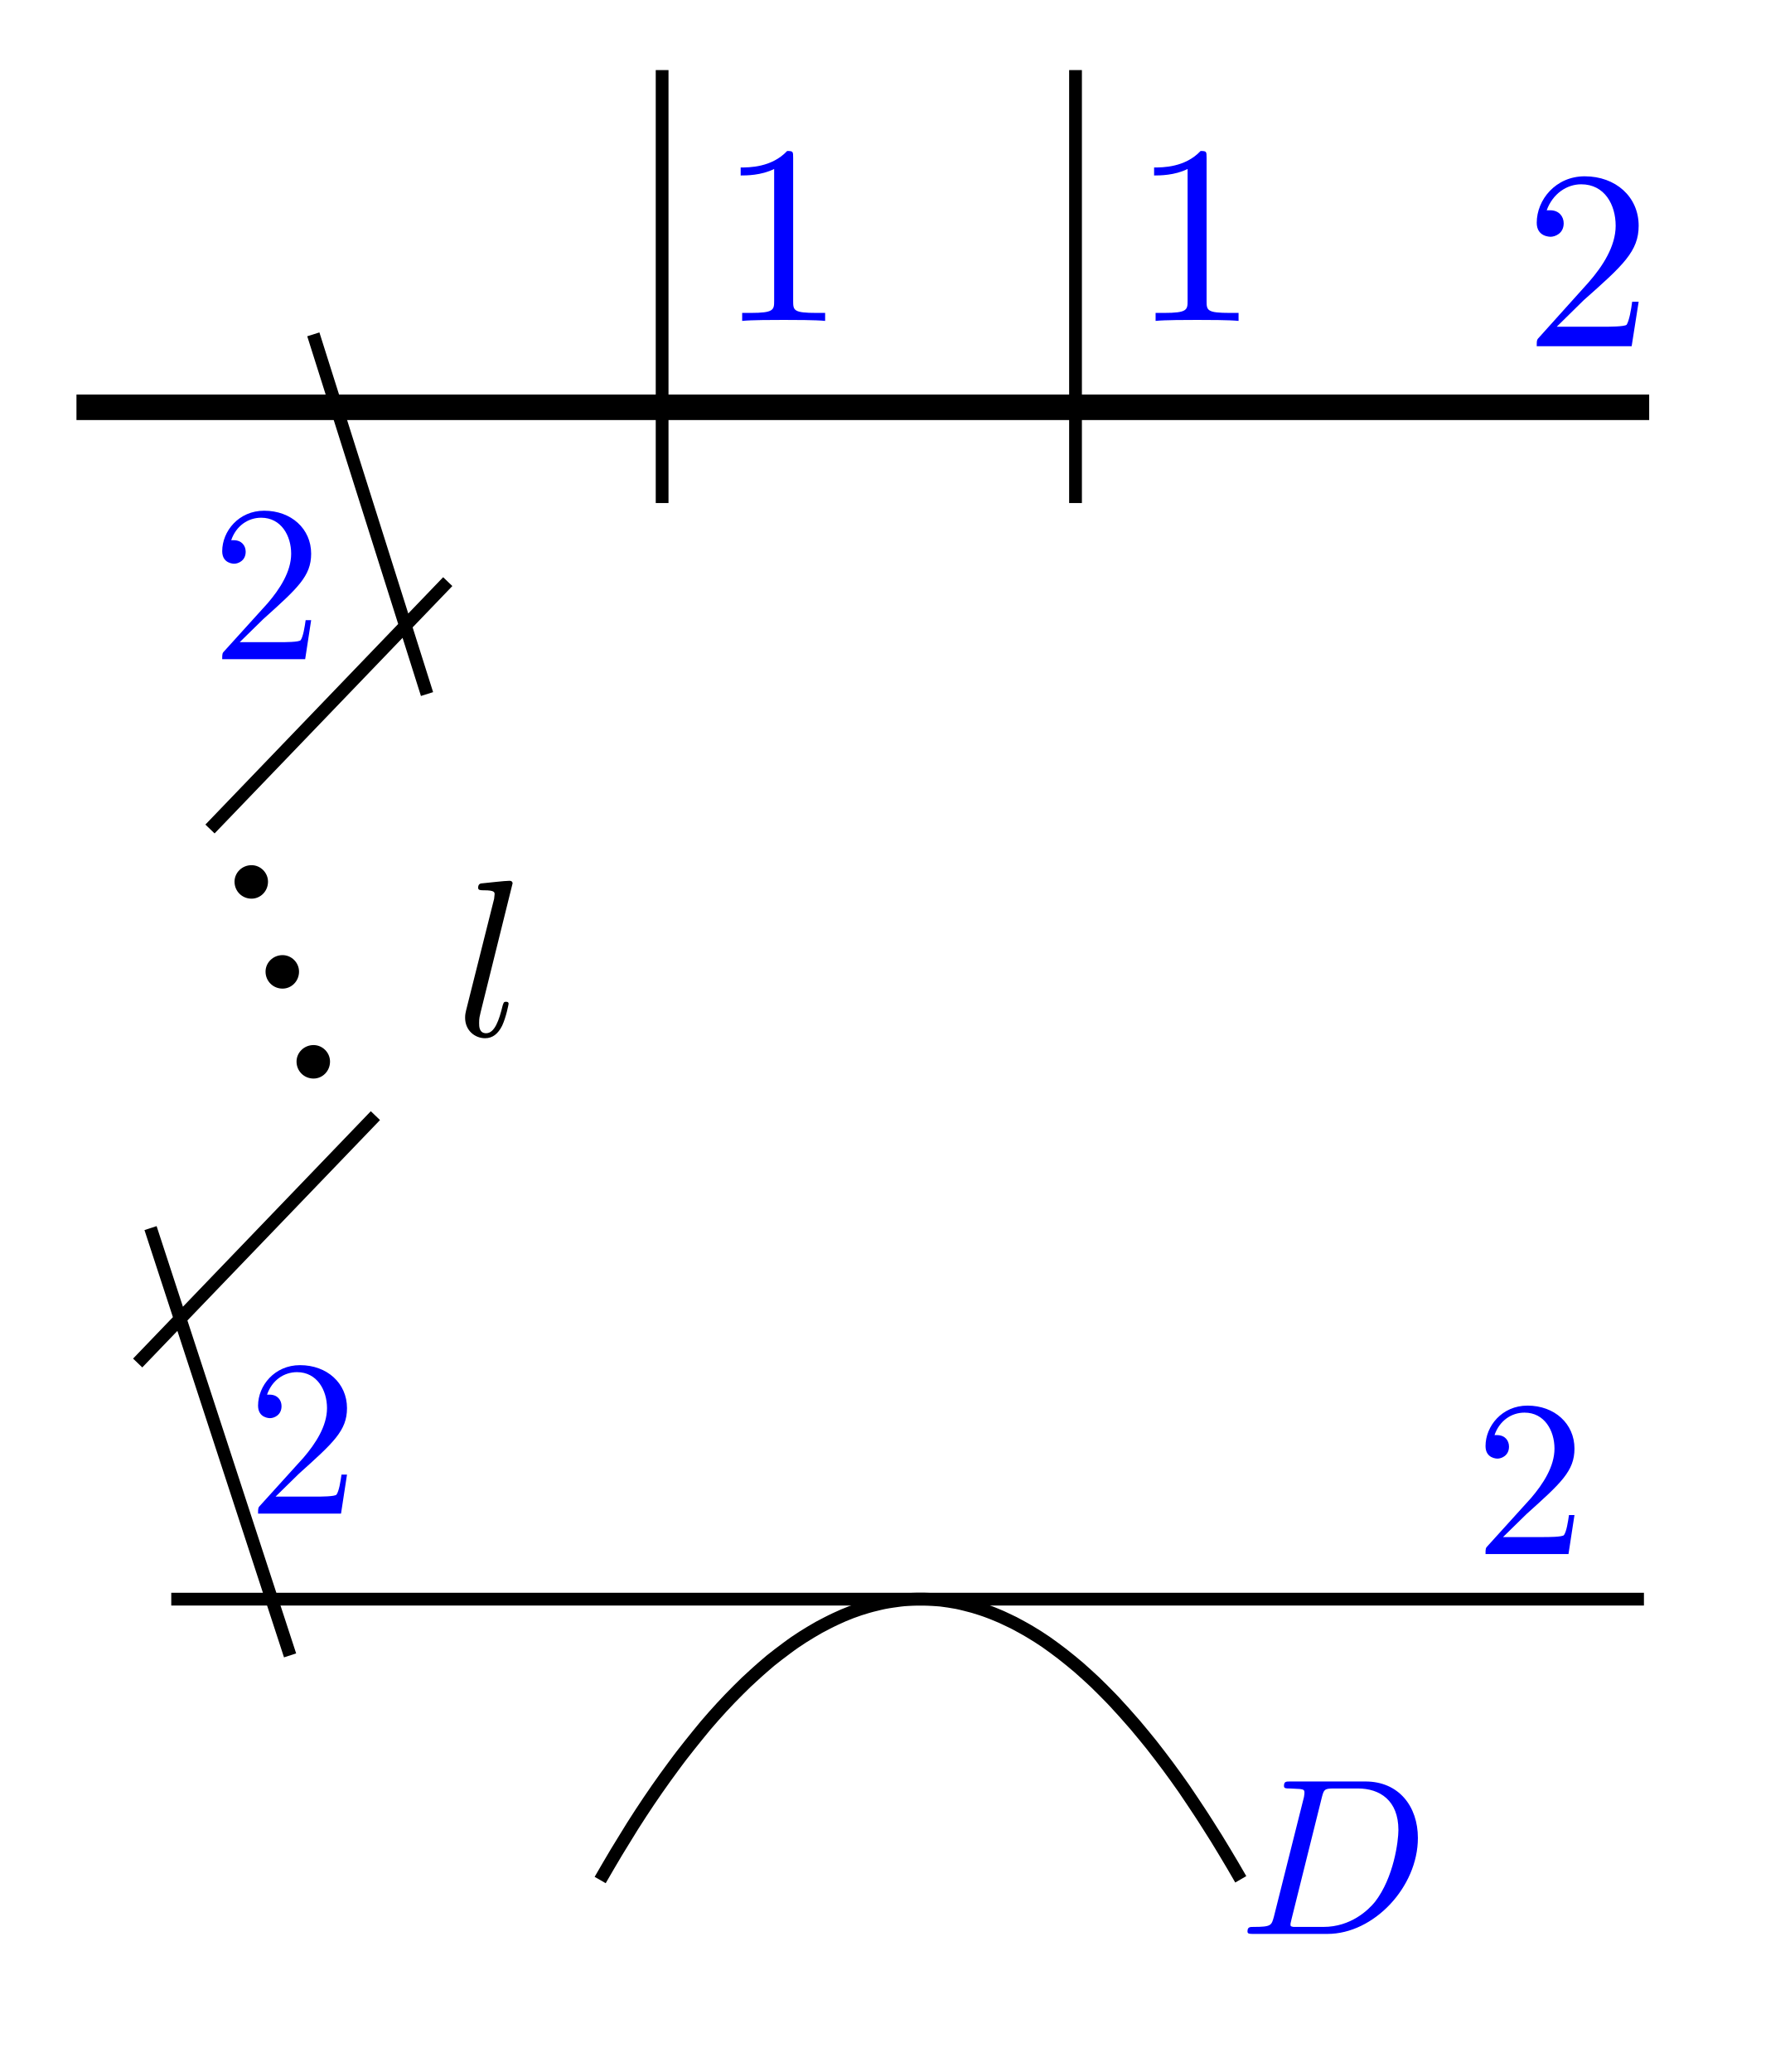
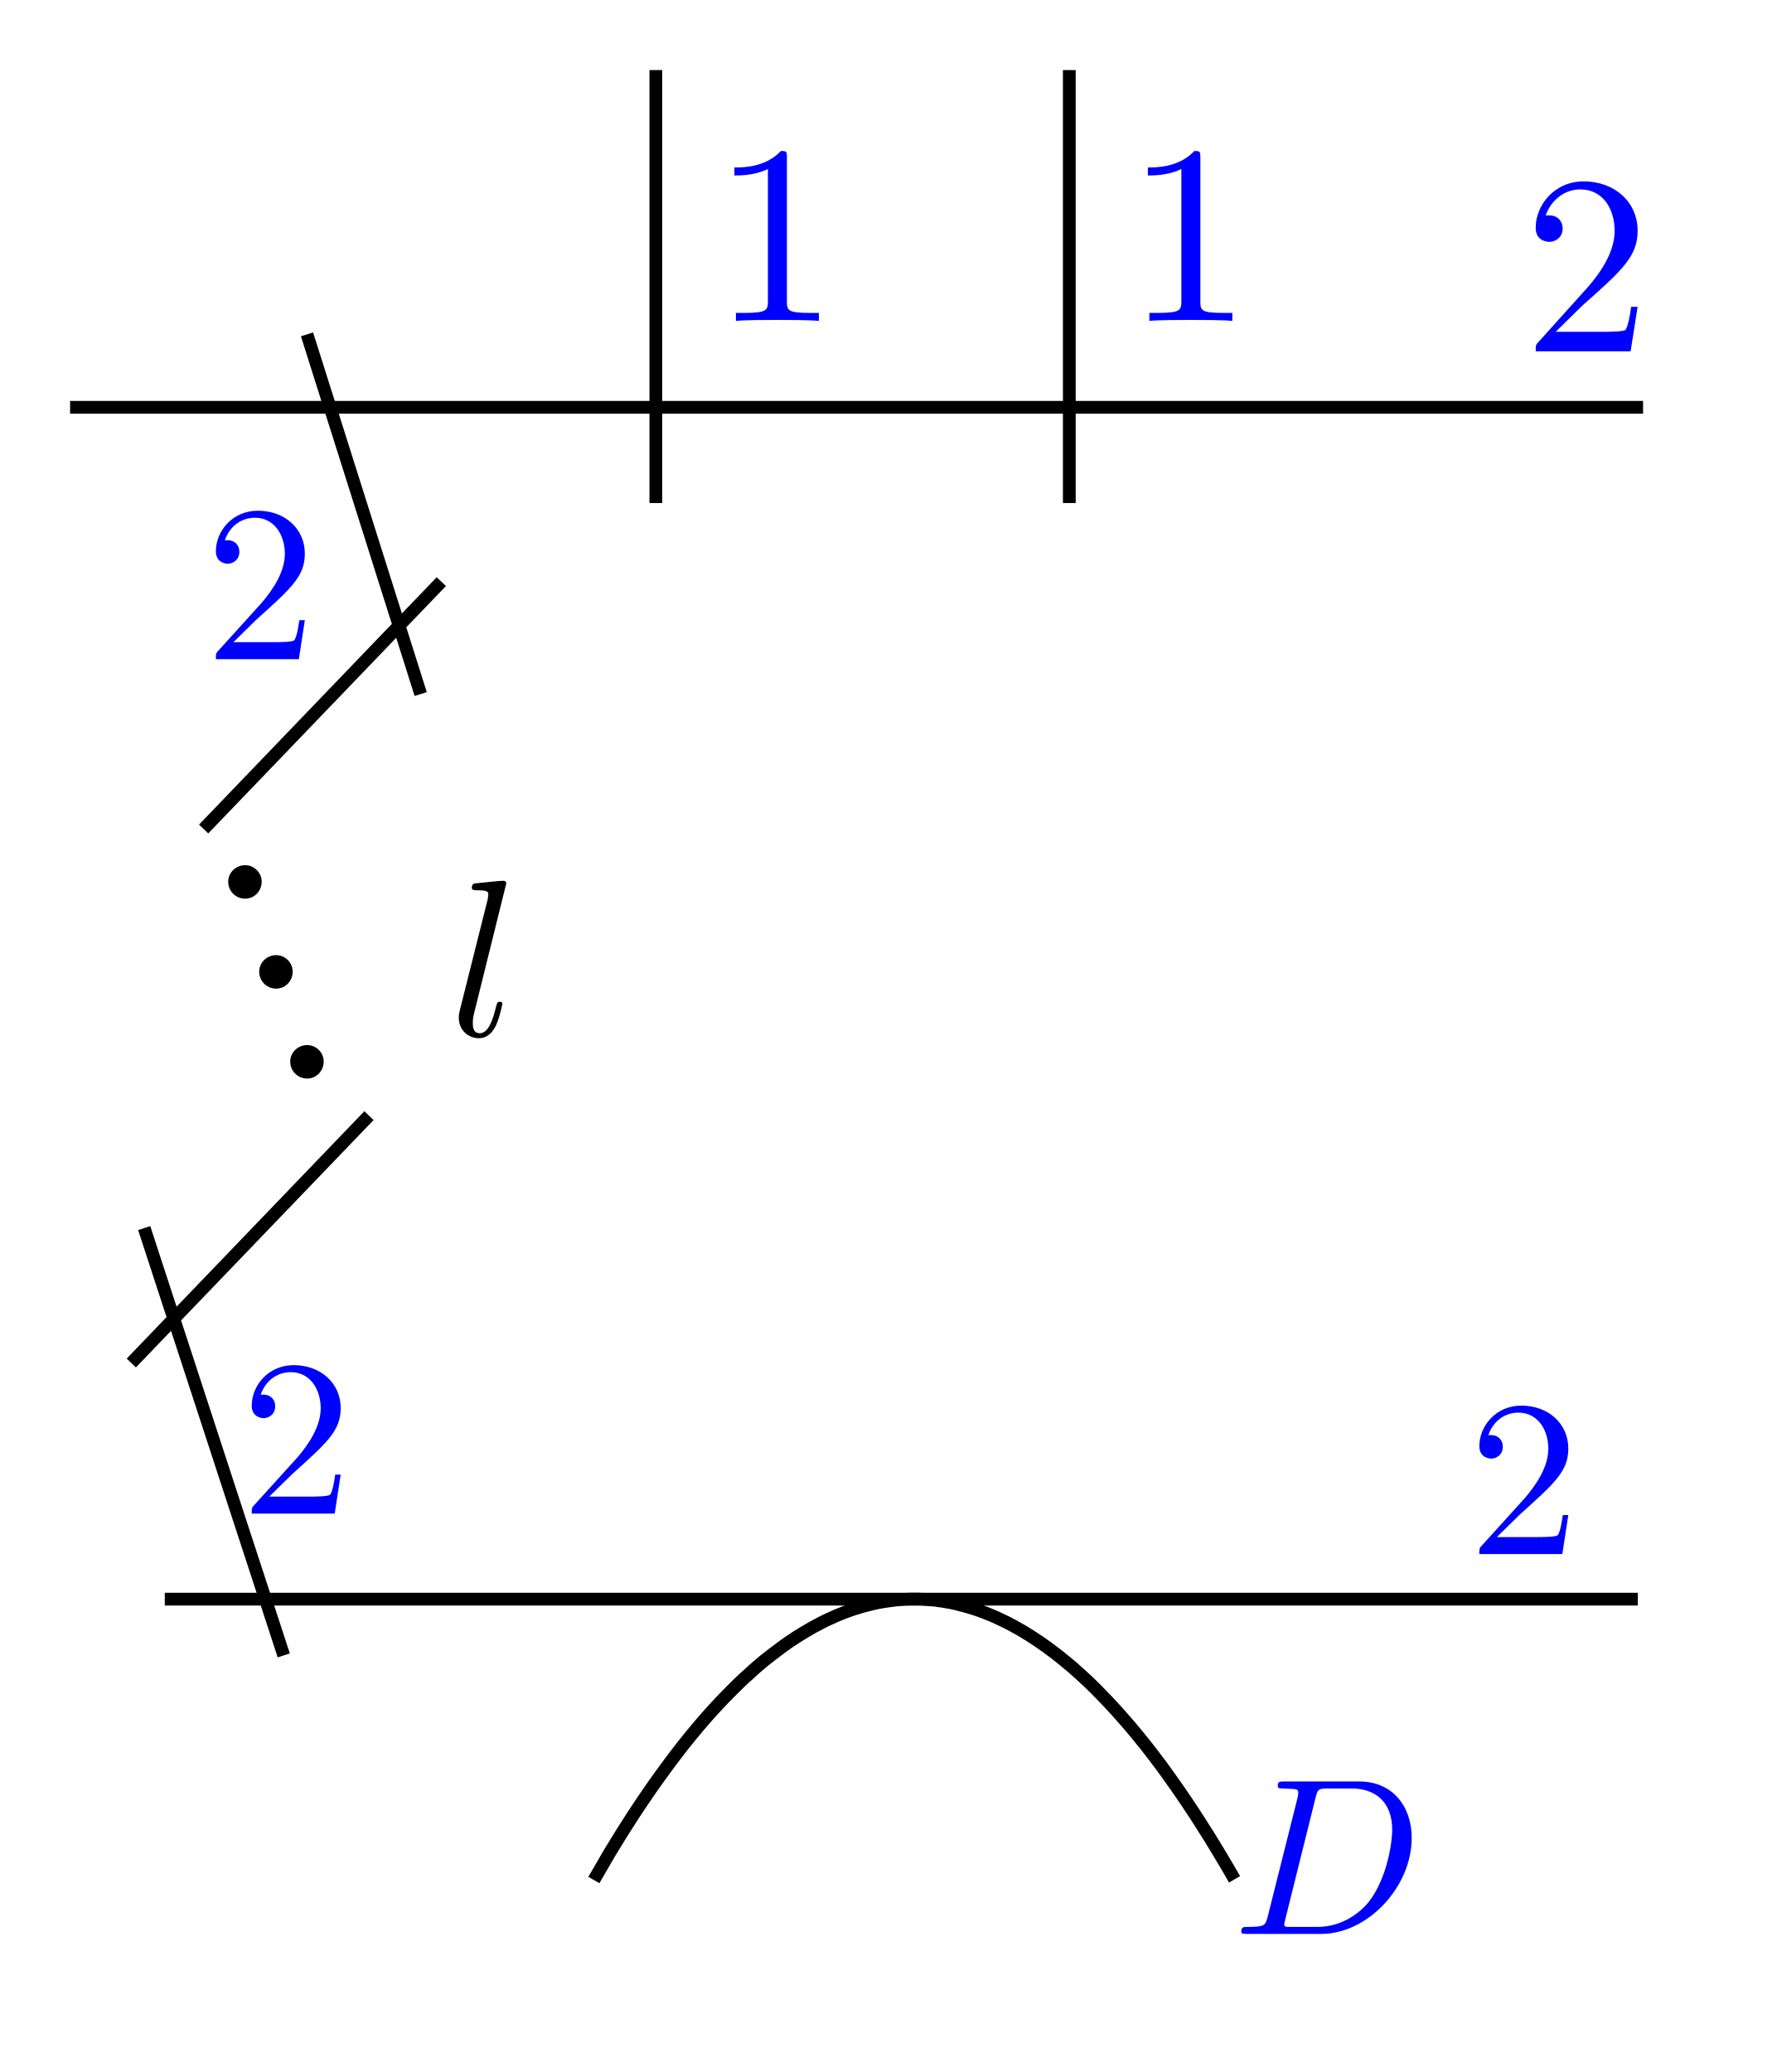
- <svg xmlns="http://www.w3.org/2000/svg" xmlns:xlink="http://www.w3.org/1999/xlink" width="55.948pt" height="64.779pt" viewBox="0 0 55.948 64.779" version="1.1" id="svg85">
+ <svg xmlns="http://www.w3.org/2000/svg" xmlns:xlink="http://www.w3.org/1999/xlink" width="55.55pt" height="64.779pt" viewBox="0 0 55.55 64.779" version="1.1" id="svg85">
  <defs id="defs25">
    <g id="g20">
      <g id="glyph-0-0">
        <path d="M 0.891 -0.531 L 1.625 -1.25 C 2.703 -2.219 3.125 -2.594 3.125 -3.297 C 3.125 -4.078 2.5 -4.641 1.656 -4.641 C 0.859 -4.641 0.344 -4 0.344 -3.375 C 0.344 -2.984 0.703 -2.984 0.719 -2.984 C 0.844 -2.984 1.078 -3.078 1.078 -3.359 C 1.078 -3.547 0.953 -3.719 0.703 -3.719 C 0.656 -3.719 0.641 -3.719 0.625 -3.719 C 0.781 -4.172 1.156 -4.422 1.562 -4.422 C 2.188 -4.422 2.5 -3.859 2.5 -3.297 C 2.5 -2.734 2.141 -2.188 1.766 -1.75 L 0.422 -0.266 C 0.344 -0.188 0.344 -0.172 0.344 0 L 2.938 0 L 3.125 -1.219 L 2.953 -1.219 C 2.922 -1 2.875 -0.703 2.797 -0.594 C 2.75 -0.531 2.297 -0.531 2.141 -0.531 Z M 0.891 -0.531 " id="path2" />
      </g>
      <g id="glyph-1-0">
        <path d="M 1.109 -0.547 C 1.031 -0.266 1.031 -0.219 0.469 -0.219 C 0.359 -0.219 0.281 -0.219 0.281 -0.078 C 0.281 0 0.344 0 0.469 0 L 2.781 0 C 4.234 0 5.609 -1.469 5.609 -3 C 5.609 -3.984 5.016 -4.766 3.969 -4.766 L 1.625 -4.766 C 1.484 -4.766 1.422 -4.766 1.422 -4.625 C 1.422 -4.547 1.484 -4.547 1.609 -4.547 C 1.703 -4.547 1.828 -4.531 1.922 -4.531 C 2.031 -4.516 2.062 -4.5 2.062 -4.422 C 2.062 -4.391 2.062 -4.375 2.047 -4.281 Z M 2.609 -4.281 C 2.672 -4.516 2.688 -4.547 2.984 -4.547 L 3.734 -4.547 C 4.422 -4.547 5 -4.172 5 -3.25 C 5 -2.906 4.859 -1.766 4.266 -1 C 4.062 -0.75 3.516 -0.219 2.656 -0.219 L 1.875 -0.219 C 1.766 -0.219 1.75 -0.219 1.719 -0.219 C 1.641 -0.234 1.625 -0.234 1.625 -0.297 C 1.625 -0.312 1.625 -0.328 1.656 -0.453 Z M 2.609 -4.281 " id="path5" />
      </g>
      <g id="glyph-1-1">
        <path d="M 1.797 -4.766 C 1.797 -4.766 1.797 -4.844 1.703 -4.844 C 1.547 -4.844 1.031 -4.781 0.859 -4.766 C 0.797 -4.766 0.719 -4.75 0.719 -4.625 C 0.719 -4.547 0.797 -4.547 0.906 -4.547 C 1.234 -4.547 1.234 -4.484 1.234 -4.422 L 1.219 -4.281 L 0.344 -0.797 C 0.328 -0.719 0.312 -0.672 0.312 -0.562 C 0.312 -0.172 0.609 0.078 0.938 0.078 C 1.172 0.078 1.344 -0.062 1.469 -0.312 C 1.594 -0.578 1.672 -0.984 1.672 -1 C 1.672 -1.062 1.609 -1.062 1.594 -1.062 C 1.516 -1.062 1.516 -1.031 1.484 -0.938 C 1.375 -0.484 1.234 -0.078 0.969 -0.078 C 0.75 -0.078 0.75 -0.297 0.75 -0.391 C 0.75 -0.562 0.766 -0.594 0.797 -0.734 Z M 1.797 -4.766 " id="path8" />
      </g>
      <g id="glyph-2-0">
        <path d="M 1.906 -2.5 C 1.906 -2.781 1.672 -3.016 1.391 -3.016 C 1.094 -3.016 0.859 -2.781 0.859 -2.5 C 0.859 -2.203 1.094 -1.969 1.391 -1.969 C 1.672 -1.969 1.906 -2.203 1.906 -2.5 Z M 1.906 -2.5 " id="path11" />
      </g>
      <g id="glyph-3-0">
        <path d="M 1.016 -0.609 L 1.859 -1.438 C 3.094 -2.531 3.578 -2.969 3.578 -3.766 C 3.578 -4.672 2.859 -5.312 1.891 -5.312 C 0.984 -5.312 0.391 -4.578 0.391 -3.859 C 0.391 -3.422 0.797 -3.422 0.828 -3.422 C 0.953 -3.422 1.234 -3.516 1.234 -3.844 C 1.234 -4.047 1.094 -4.25 0.812 -4.25 C 0.75 -4.25 0.734 -4.25 0.703 -4.25 C 0.891 -4.766 1.328 -5.062 1.781 -5.062 C 2.516 -5.062 2.859 -4.422 2.859 -3.766 C 2.859 -3.125 2.453 -2.5 2.016 -2 L 0.484 -0.297 C 0.391 -0.203 0.391 -0.188 0.391 0 L 3.359 0 L 3.578 -1.391 L 3.375 -1.391 C 3.344 -1.141 3.281 -0.797 3.203 -0.672 C 3.141 -0.609 2.625 -0.609 2.453 -0.609 Z M 1.016 -0.609 " id="path14" />
      </g>
      <g id="glyph-3-1">
        <path d="M 2.344 -5.094 C 2.344 -5.297 2.344 -5.312 2.156 -5.312 C 1.672 -4.797 0.969 -4.797 0.703 -4.797 L 0.703 -4.547 C 0.875 -4.547 1.344 -4.547 1.75 -4.75 L 1.75 -0.625 C 1.75 -0.344 1.734 -0.25 1.016 -0.25 L 0.75 -0.25 L 0.75 0 C 1.031 -0.031 1.734 -0.031 2.047 -0.031 C 2.359 -0.031 3.062 -0.031 3.344 0 L 3.344 -0.25 L 3.078 -0.25 C 2.359 -0.25 2.344 -0.328 2.344 -0.625 Z M 2.344 -5.094 " id="path17" />
      </g>
    </g>
    <clipPath id="clip-0">
-       <path clip-rule="nonzero" d="M 13 44 L 45 44 L 45 64.777 L 13 64.777 Z M 13 44 " id="path22" />
+       <path clip-rule="nonzero" d="M 12 44 L 45 44 L 45 64.777 L 12 64.777 Z M 12 44 " id="path22" />
    </clipPath>
  </defs>
-   <path fill="none" stroke-width="0.399" stroke-linecap="butt" stroke-linejoin="miter" stroke="rgb(0%, 0%, 0%)" stroke-opacity="1" stroke-miterlimit="10" d="M 29.893 -2.11 L 75.94 -2.11 " transform="matrix(1, 0, 0, -1, -24.538, 47.886)" id="path27" />
+   <path fill="none" stroke-width="0.399" stroke-linecap="butt" stroke-linejoin="miter" stroke="rgb(0%, 0%, 0%)" stroke-opacity="1" stroke-miterlimit="10" d="M 29.89 -2.11 L 75.941 -2.11 " transform="matrix(1, 0, 0, -1, -24.738, 47.886)" id="path27" />
  <g fill="#0000ff" fill-opacity="1" id="g31">
-     <use xlink:href="#glyph-0-0" x="46.105" y="48.586" id="use29" />
+     <use xlink:href="#glyph-0-0" x="45.905" y="48.586" id="use29" />
  </g>
  <g clip-path="url(#clip-0)" id="g35">
-     <path fill="none" stroke-width="0.399" stroke-linecap="butt" stroke-linejoin="miter" stroke="#000000" stroke-opacity="1" stroke-miterlimit="10" d="m 43.304,-10.891 c 0,0 0.184,0.32 0.254,0.438 0.07,0.121 0.184,0.312 0.254,0.43 0.07,0.117 0.184,0.301 0.254,0.414 0.07,0.117 0.18,0.297 0.25,0.406 0.07,0.109 0.184,0.285 0.254,0.395 0.07,0.105 0.184,0.277 0.254,0.383 0.07,0.105 0.184,0.27 0.254,0.371 0.07,0.102 0.184,0.262 0.254,0.359 0.07,0.098 0.184,0.254 0.254,0.348 0.07,0.098 0.184,0.246 0.254,0.34 0.07,0.09 0.184,0.238 0.254,0.324 0.07,0.09 0.184,0.23 0.254,0.316 0.07,0.086 0.18,0.223 0.25,0.305 0.07,0.082 0.184,0.211 0.254,0.293 0.07,0.078 0.184,0.203 0.254,0.281 0.07,0.074 0.184,0.195 0.254,0.27 0.07,0.074 0.184,0.188 0.254,0.258 0.07,0.07 0.184,0.18 0.254,0.25 0.07,0.066 0.184,0.172 0.254,0.234 0.07,0.066 0.184,0.164 0.254,0.227 0.07,0.059 0.18,0.156 0.25,0.215 0.07,0.055 0.184,0.145 0.254,0.199 0.07,0.055 0.184,0.141 0.254,0.191 0.07,0.055 0.184,0.133 0.254,0.184 0.07,0.047 0.184,0.121 0.254,0.168 0.07,0.043 0.184,0.113 0.254,0.156 0.07,0.043 0.184,0.109 0.254,0.148 0.07,0.039 0.184,0.098 0.254,0.133 0.07,0.035 0.184,0.094 0.254,0.125 0.07,0.031 0.18,0.082 0.25,0.113 0.07,0.027 0.184,0.074 0.254,0.102 0.07,0.027 0.184,0.066 0.254,0.09 0.07,0.023 0.184,0.059 0.254,0.078 0.07,0.02 0.184,0.051 0.254,0.066 0.07,0.02 0.184,0.043 0.254,0.059 0.07,0.012 0.184,0.035 0.254,0.043 0.07,0.012 0.184,0.027 0.254,0.035 0.07,0.008 0.18,0.02 0.25,0.023 0.074,0.004 0.184,0.012 0.254,0.012 0.07,0 0.184,0 0.254,0 0.07,0 0.184,-0.008 0.254,-0.012 0.07,-0.004 0.184,-0.012 0.254,-0.02 0.07,-0.008 0.184,-0.023 0.254,-0.035 0.07,-0.012 0.184,-0.031 0.254,-0.043 0.07,-0.016 0.184,-0.039 0.254,-0.059 0.07,-0.016 0.184,-0.047 0.254,-0.066 0.07,-0.02 0.18,-0.055 0.25,-0.078 0.07,-0.023 0.184,-0.062 0.254,-0.09 0.07,-0.027 0.184,-0.07 0.254,-0.102 0.07,-0.027 0.184,-0.078 0.254,-0.113 0.07,-0.031 0.184,-0.086 0.254,-0.121 0.07,-0.035 0.184,-0.098 0.254,-0.137 0.07,-0.039 0.184,-0.102 0.254,-0.145 0.07,-0.043 0.184,-0.113 0.254,-0.156 0.07,-0.047 0.184,-0.121 0.254,-0.168 0.07,-0.051 0.18,-0.129 0.25,-0.18 0.07,-0.051 0.184,-0.137 0.254,-0.191 0.07,-0.055 0.184,-0.145 0.254,-0.203 0.07,-0.059 0.184,-0.152 0.254,-0.211 0.07,-0.062 0.184,-0.164 0.254,-0.227 0.07,-0.062 0.184,-0.168 0.254,-0.234 0.07,-0.07 0.184,-0.18 0.254,-0.25 0.07,-0.07 0.184,-0.184 0.254,-0.258 0.07,-0.07 0.18,-0.191 0.25,-0.27 0.07,-0.074 0.184,-0.199 0.254,-0.281 0.07,-0.078 0.184,-0.207 0.254,-0.289 0.07,-0.082 0.184,-0.219 0.254,-0.305 0.07,-0.086 0.184,-0.227 0.254,-0.312 0.07,-0.09 0.184,-0.234 0.254,-0.328 0.07,-0.09 0.184,-0.242 0.254,-0.336 0.07,-0.098 0.184,-0.25 0.254,-0.348 0.07,-0.098 0.184,-0.258 0.254,-0.359 0.07,-0.102 0.18,-0.27 0.25,-0.371 0.07,-0.105 0.184,-0.277 0.254,-0.383 0.07,-0.109 0.184,-0.281 0.254,-0.395 0.07,-0.109 0.184,-0.289 0.254,-0.402 0.07,-0.113 0.184,-0.301 0.254,-0.418 0.07,-0.117 0.184,-0.305 0.254,-0.426 0.07,-0.121 0.254,-0.438 0.254,-0.438" transform="matrix(1,0,0,-1,-24.538,47.886)" id="path33" />
+     <path fill="none" stroke-width="0.399" stroke-linecap="butt" stroke-linejoin="miter" stroke="#000000" stroke-opacity="1" stroke-miterlimit="10" d="m 43.304,-10.891 c 0,0 0.184,0.32 0.254,0.438 0.07,0.121 0.18,0.312 0.25,0.43 0.07,0.117 0.184,0.301 0.254,0.414 0.07,0.117 0.184,0.297 0.254,0.406 0.07,0.109 0.184,0.285 0.254,0.395 0.07,0.105 0.184,0.277 0.254,0.383 0.07,0.105 0.184,0.27 0.254,0.371 0.07,0.102 0.184,0.262 0.254,0.359 0.07,0.098 0.184,0.254 0.254,0.348 0.07,0.098 0.184,0.246 0.254,0.34 0.07,0.09 0.18,0.238 0.25,0.324 0.07,0.09 0.184,0.23 0.254,0.316 0.07,0.086 0.184,0.223 0.254,0.305 0.07,0.082 0.184,0.211 0.254,0.293 0.07,0.078 0.184,0.203 0.254,0.281 0.07,0.074 0.184,0.195 0.254,0.27 0.07,0.074 0.184,0.188 0.254,0.258 0.07,0.07 0.184,0.18 0.254,0.25 0.07,0.066 0.18,0.172 0.254,0.234 0.07,0.066 0.18,0.164 0.25,0.227 0.07,0.059 0.184,0.156 0.254,0.215 0.07,0.055 0.184,0.145 0.254,0.199 0.07,0.055 0.184,0.141 0.254,0.191 0.07,0.055 0.184,0.133 0.254,0.184 0.07,0.047 0.184,0.121 0.254,0.168 0.07,0.043 0.184,0.113 0.254,0.156 0.07,0.043 0.184,0.109 0.254,0.148 0.07,0.039 0.18,0.098 0.25,0.133 0.07,0.035 0.184,0.094 0.254,0.125 0.07,0.031 0.184,0.082 0.254,0.113 0.07,0.027 0.184,0.074 0.254,0.102 0.07,0.027 0.184,0.066 0.254,0.09 0.07,0.023 0.184,0.059 0.254,0.078 0.07,0.02 0.184,0.051 0.254,0.066 0.07,0.02 0.184,0.043 0.254,0.059 0.07,0.012 0.184,0.035 0.254,0.043 0.07,0.012 0.18,0.027 0.25,0.035 0.07,0.008 0.184,0.02 0.254,0.023 0.07,0.004 0.184,0.012 0.254,0.012 0.07,0 0.184,0 0.254,0 0.07,0 0.184,-0.008 0.254,-0.012 0.07,-0.004 0.184,-0.012 0.254,-0.02 0.07,-0.008 0.184,-0.023 0.254,-0.035 0.07,-0.012 0.184,-0.031 0.254,-0.043 0.07,-0.016 0.18,-0.039 0.25,-0.059 0.07,-0.016 0.184,-0.047 0.254,-0.066 0.07,-0.02 0.184,-0.055 0.254,-0.078 0.07,-0.023 0.184,-0.062 0.254,-0.09 0.07,-0.027 0.184,-0.07 0.254,-0.102 0.07,-0.027 0.184,-0.078 0.254,-0.113 0.07,-0.031 0.184,-0.086 0.254,-0.121 0.07,-0.035 0.184,-0.098 0.254,-0.137 0.07,-0.039 0.184,-0.102 0.254,-0.145 0.07,-0.043 0.18,-0.113 0.25,-0.156 0.07,-0.047 0.184,-0.121 0.254,-0.168 0.07,-0.051 0.184,-0.129 0.254,-0.18 0.07,-0.051 0.184,-0.137 0.254,-0.191 0.07,-0.055 0.184,-0.145 0.254,-0.203 0.07,-0.059 0.184,-0.152 0.254,-0.211 0.07,-0.062 0.184,-0.164 0.254,-0.227 0.07,-0.062 0.184,-0.168 0.254,-0.234 0.07,-0.07 0.184,-0.18 0.254,-0.25 0.07,-0.07 0.18,-0.184 0.25,-0.258 0.07,-0.07 0.184,-0.191 0.254,-0.27 0.07,-0.074 0.184,-0.199 0.254,-0.281 0.07,-0.078 0.184,-0.207 0.254,-0.289 0.07,-0.082 0.184,-0.219 0.254,-0.305 0.07,-0.086 0.184,-0.227 0.254,-0.312 0.07,-0.09 0.184,-0.234 0.254,-0.328 0.07,-0.09 0.184,-0.242 0.254,-0.336 0.07,-0.098 0.18,-0.25 0.25,-0.348 0.07,-0.098 0.184,-0.258 0.254,-0.359 0.07,-0.102 0.184,-0.27 0.254,-0.371 0.07,-0.105 0.184,-0.277 0.254,-0.383 0.07,-0.109 0.184,-0.281 0.254,-0.395 0.07,-0.109 0.184,-0.289 0.254,-0.402 0.07,-0.113 0.184,-0.301 0.254,-0.418 0.07,-0.117 0.184,-0.305 0.254,-0.426 0.07,-0.121 0.254,-0.438 0.254,-0.438" transform="matrix(1,0,0,-1,-24.738,47.886)" id="path33" />
  </g>
  <g fill="#0000ff" fill-opacity="1" id="g39">
-     <use xlink:href="#glyph-1-0" x="38.725" y="60.462" id="use37" />
+     <use xlink:href="#glyph-1-0" x="38.525" y="60.462" id="use37" />
  </g>
-   <path fill="none" stroke-width="0.399" stroke-linecap="butt" stroke-linejoin="miter" stroke="rgb(0%, 0%, 0%)" stroke-opacity="1" stroke-miterlimit="10" d="M 33.608 -3.868 L 29.245 9.491 M 28.843 5.273 L 36.276 13.007 M 31.104 21.968 L 38.538 29.702 M 37.89 26.187 L 34.335 37.433 " transform="matrix(1, 0, 0, -1, -24.538, 47.886)" id="path41" />
+   <path fill="none" stroke-width="0.399" stroke-linecap="butt" stroke-linejoin="miter" stroke="rgb(0%, 0%, 0%)" stroke-opacity="1" stroke-miterlimit="10" d="M 33.609 -3.868 L 29.246 9.491 M 28.843 5.273 L 36.273 13.007 M 31.105 21.968 L 38.535 29.702 M 37.89 26.187 L 34.336 37.433 " transform="matrix(1, 0, 0, -1, -24.738, 47.886)" id="path41" />
  <g fill="#0000ff" fill-opacity="1" id="g45">
-     <use xlink:href="#glyph-0-0" x="7.725" y="47.321" id="use43" />
+     <use xlink:href="#glyph-0-0" x="7.526" y="47.321" id="use43" />
  </g>
  <g fill="#000000" fill-opacity="1" id="g49">
-     <use xlink:href="#glyph-2-0" x="8.413" y="35.689" id="use47" />
+     <use xlink:href="#glyph-2-0" x="8.214" y="35.689" id="use47" />
  </g>
  <g fill="#000000" fill-opacity="1" id="g53">
-     <use xlink:href="#glyph-2-0" x="7.444" y="32.877" id="use51" />
+     <use xlink:href="#glyph-2-0" x="7.244" y="32.877" id="use51" />
  </g>
  <g fill="#000000" fill-opacity="1" id="g57">
-     <use xlink:href="#glyph-2-0" x="6.474" y="30.065" id="use55" />
+     <use xlink:href="#glyph-2-0" x="6.275" y="30.065" id="use55" />
  </g>
  <g fill="#000000" fill-opacity="1" id="g61">
-     <use xlink:href="#glyph-1-1" x="14.231" y="32.381" id="use59" />
+     <use xlink:href="#glyph-1-1" x="14.032" y="32.381" id="use59" />
  </g>
  <g fill="#0000ff" fill-opacity="1" id="g65">
-     <use xlink:href="#glyph-0-0" x="6.604" y="20.608" id="use63" />
+     <use xlink:href="#glyph-0-0" x="6.405" y="20.608" id="use63" />
  </g>
-   <path fill="none" stroke-width="0.797" stroke-linecap="butt" stroke-linejoin="miter" stroke="rgb(0%, 0%, 0%)" stroke-opacity="1" stroke-miterlimit="10" d="M 26.929 35.152 L 76.104 35.152 " transform="matrix(1, 0, 0, -1, -24.538, 47.886)" id="path67" />
+   <path fill="none" stroke-width="0.399" stroke-linecap="butt" stroke-linejoin="miter" stroke="rgb(0%, 0%, 0%)" stroke-opacity="1" stroke-miterlimit="10" d="M 26.929 35.152 L 76.105 35.152 " transform="matrix(1, 0, 0, -1, -24.738, 47.886)" id="path67" />
  <g fill="#0000ff" fill-opacity="1" id="g71">
-     <use xlink:href="#glyph-3-0" x="47.659" y="10.824" id="use69" />
+     <use xlink:href="#glyph-3-0" x="47.619" y="10.983" id="use69" />
  </g>
-   <path fill="none" stroke-width="0.399" stroke-linecap="butt" stroke-linejoin="miter" stroke="rgb(0%, 0%, 0%)" stroke-opacity="1" stroke-miterlimit="10" d="M 45.241 32.159 L 45.241 45.695 " transform="matrix(1, 0, 0, -1, -24.538, 47.886)" id="path73" />
+   <path fill="none" stroke-width="0.399" stroke-linecap="butt" stroke-linejoin="miter" stroke="rgb(0%, 0%, 0%)" stroke-opacity="1" stroke-miterlimit="10" d="M 45.242 32.159 L 45.242 45.695 " transform="matrix(1, 0, 0, -1, -24.738, 47.886)" id="path73" />
  <g fill="#0000ff" fill-opacity="1" id="g77">
-     <use xlink:href="#glyph-3-1" x="22.456" y="10.033" id="use75" />
+     <use xlink:href="#glyph-3-1" x="22.257" y="10.033" id="use75" />
  </g>
-   <path fill="none" stroke-width="0.399" stroke-linecap="butt" stroke-linejoin="miter" stroke="rgb(0%, 0%, 0%)" stroke-opacity="1" stroke-miterlimit="10" d="M 58.167 32.159 L 58.167 45.695 " transform="matrix(1, 0, 0, -1, -24.538, 47.886)" id="path79" />
+   <path fill="none" stroke-width="0.399" stroke-linecap="butt" stroke-linejoin="miter" stroke="rgb(0%, 0%, 0%)" stroke-opacity="1" stroke-miterlimit="10" d="M 58.168 32.159 L 58.168 45.695 " transform="matrix(1, 0, 0, -1, -24.738, 47.886)" id="path79" />
  <g fill="#0000ff" fill-opacity="1" id="g83">
-     <use xlink:href="#glyph-3-1" x="35.383" y="10.033" id="use81" />
+     <use xlink:href="#glyph-3-1" x="35.183" y="10.033" id="use81" />
  </g>
</svg>
